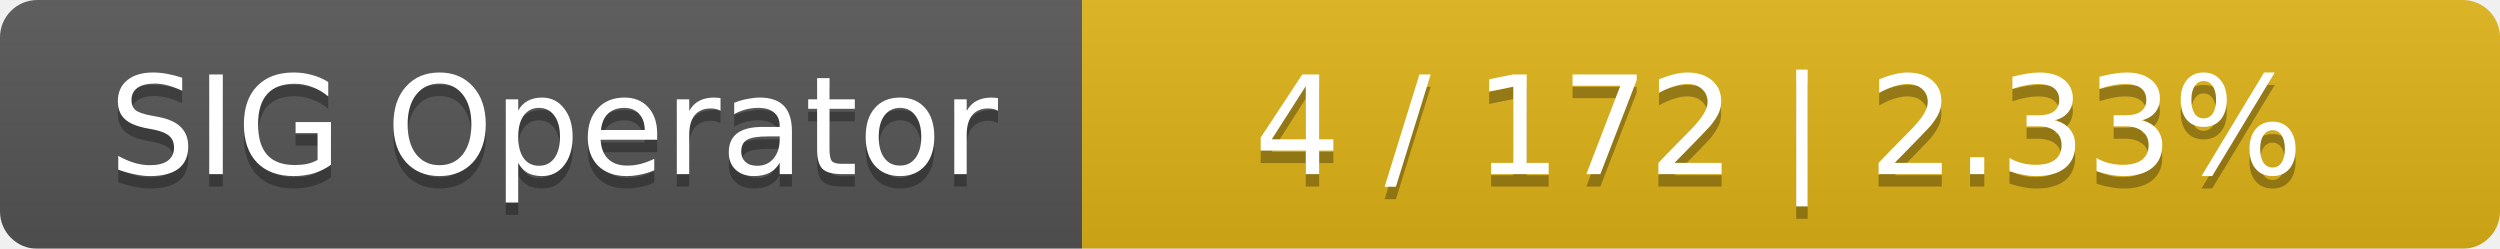
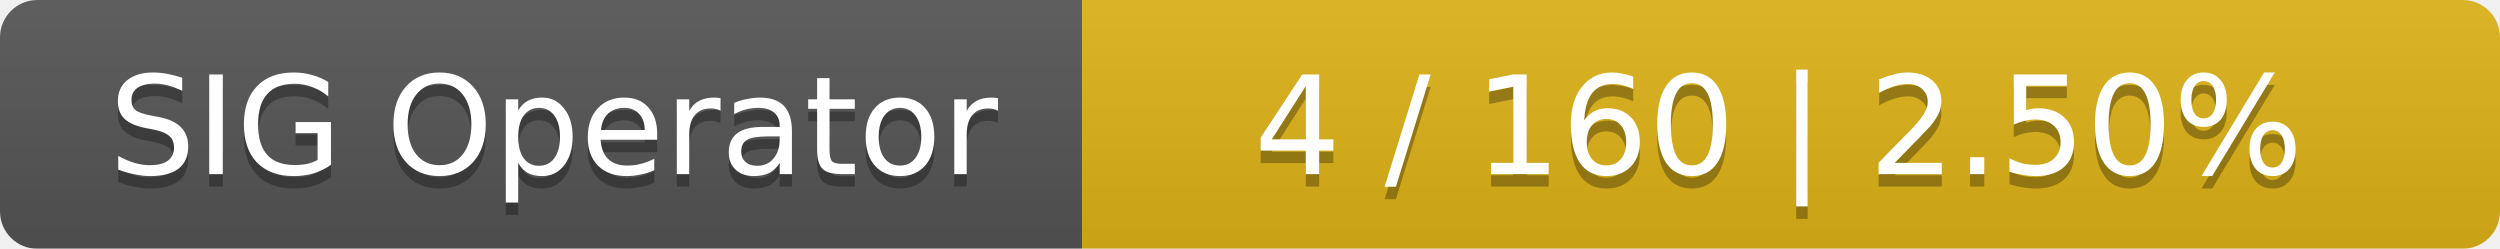
<svg xmlns="http://www.w3.org/2000/svg" width="201" height="20">
  <linearGradient id="smooth" x2="0" y2="100%">
    <stop offset="0" stop-color="#bbb" stop-opacity=".1" />
    <stop offset="1" stop-opacity=".1" />
  </linearGradient>
  <mask id="round">
    <rect width="201" height="20" rx="3" fill="#fff" />
  </mask>
  <g mask="url(#round)">
    <rect width="87" height="20" fill="#555" />
    <rect x="87" width="114" height="20" fill="#dfb317" />
    <rect width="201" height="20" fill="url(#smooth)" />
  </g>
  <g fill="#fff" text-anchor="middle" font-family="DejaVu Sans,Verdana,Geneva,sans-serif" font-size="11">
    <text x="44.5" y="15" fill="#010101" fill-opacity=".3">SIG Operator</text>
    <text x="44.5" y="14">SIG Operator</text>
-     <text x="143" y="15" fill="#010101" fill-opacity=".3">4 / 172    |    2.33%</text>
-     <text x="143" y="14">4 / 172    |    2.33%</text>
+     <text x="143" y="15" fill="#010101" fill-opacity=".3">4 / 160    |    2.50%</text>
+     <text x="143" y="14">4 / 160    |    2.50%</text>
  </g>
</svg>
